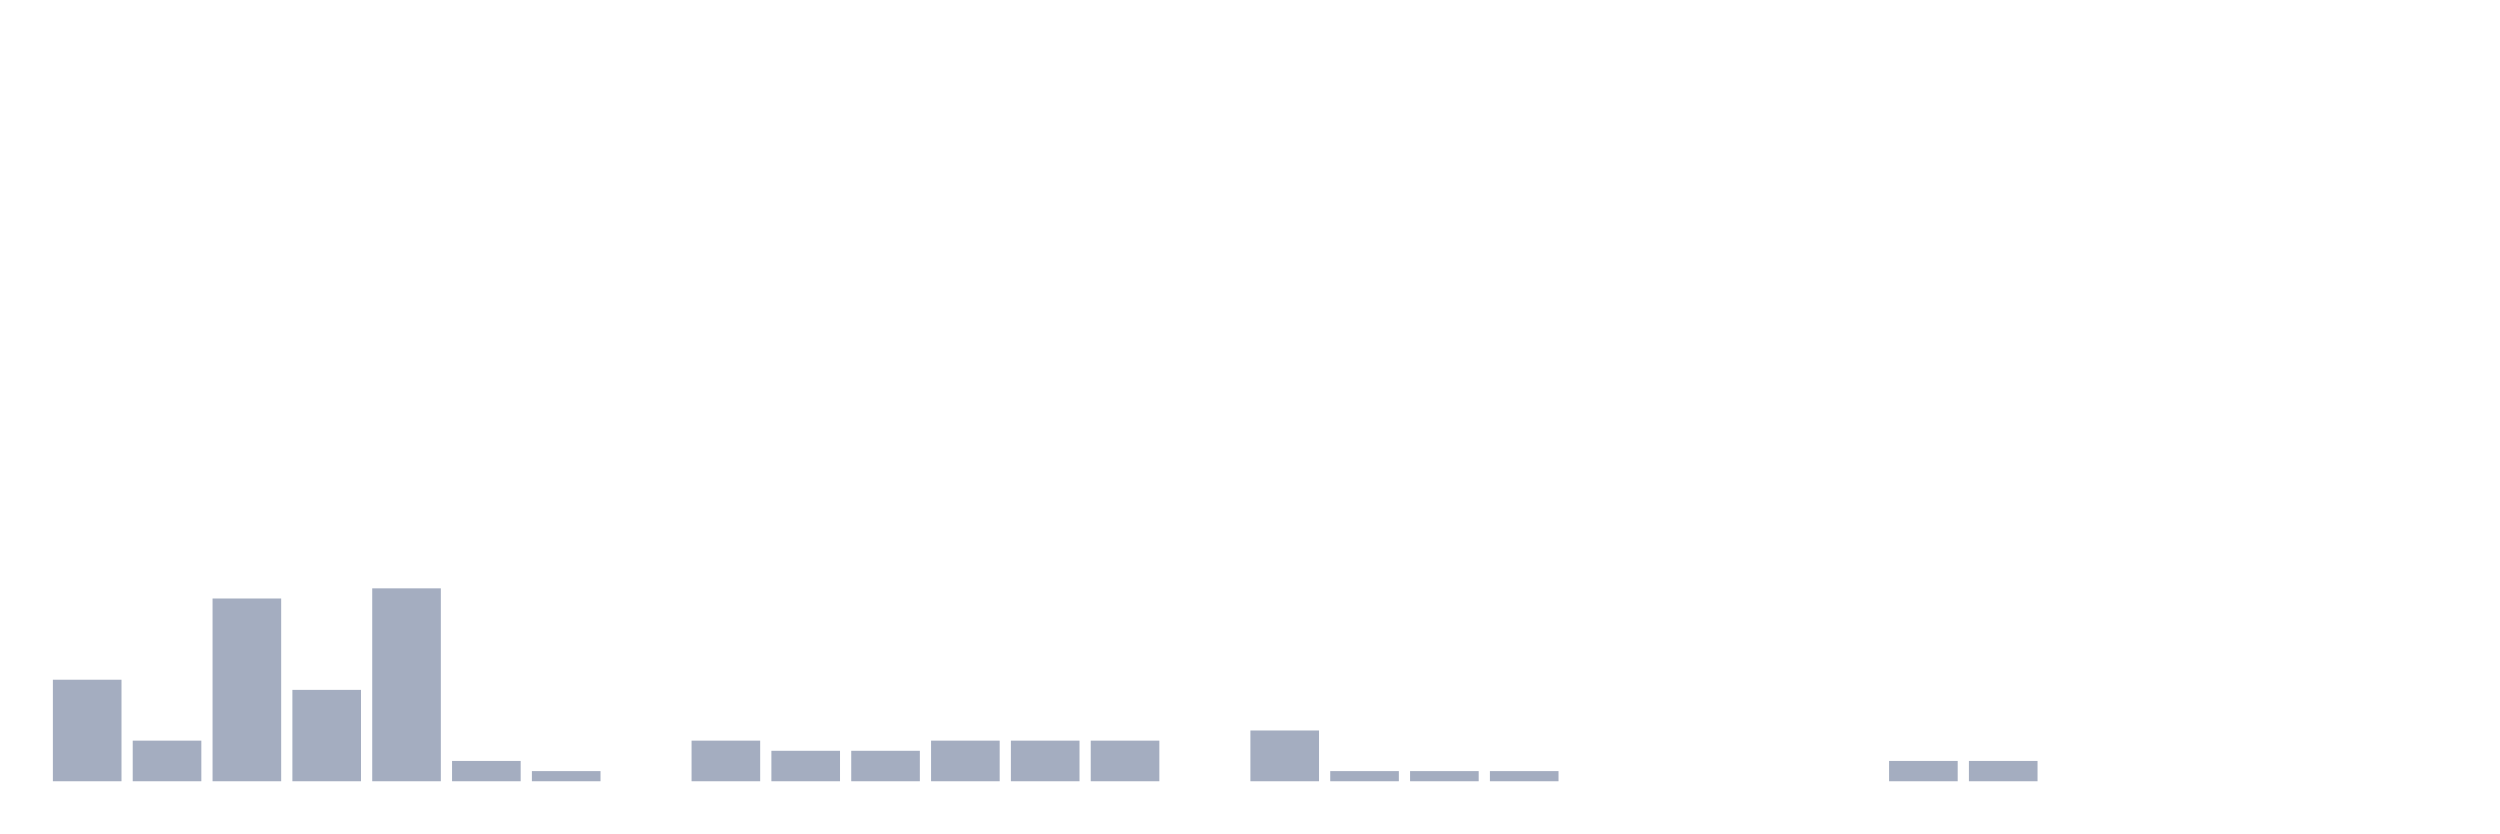
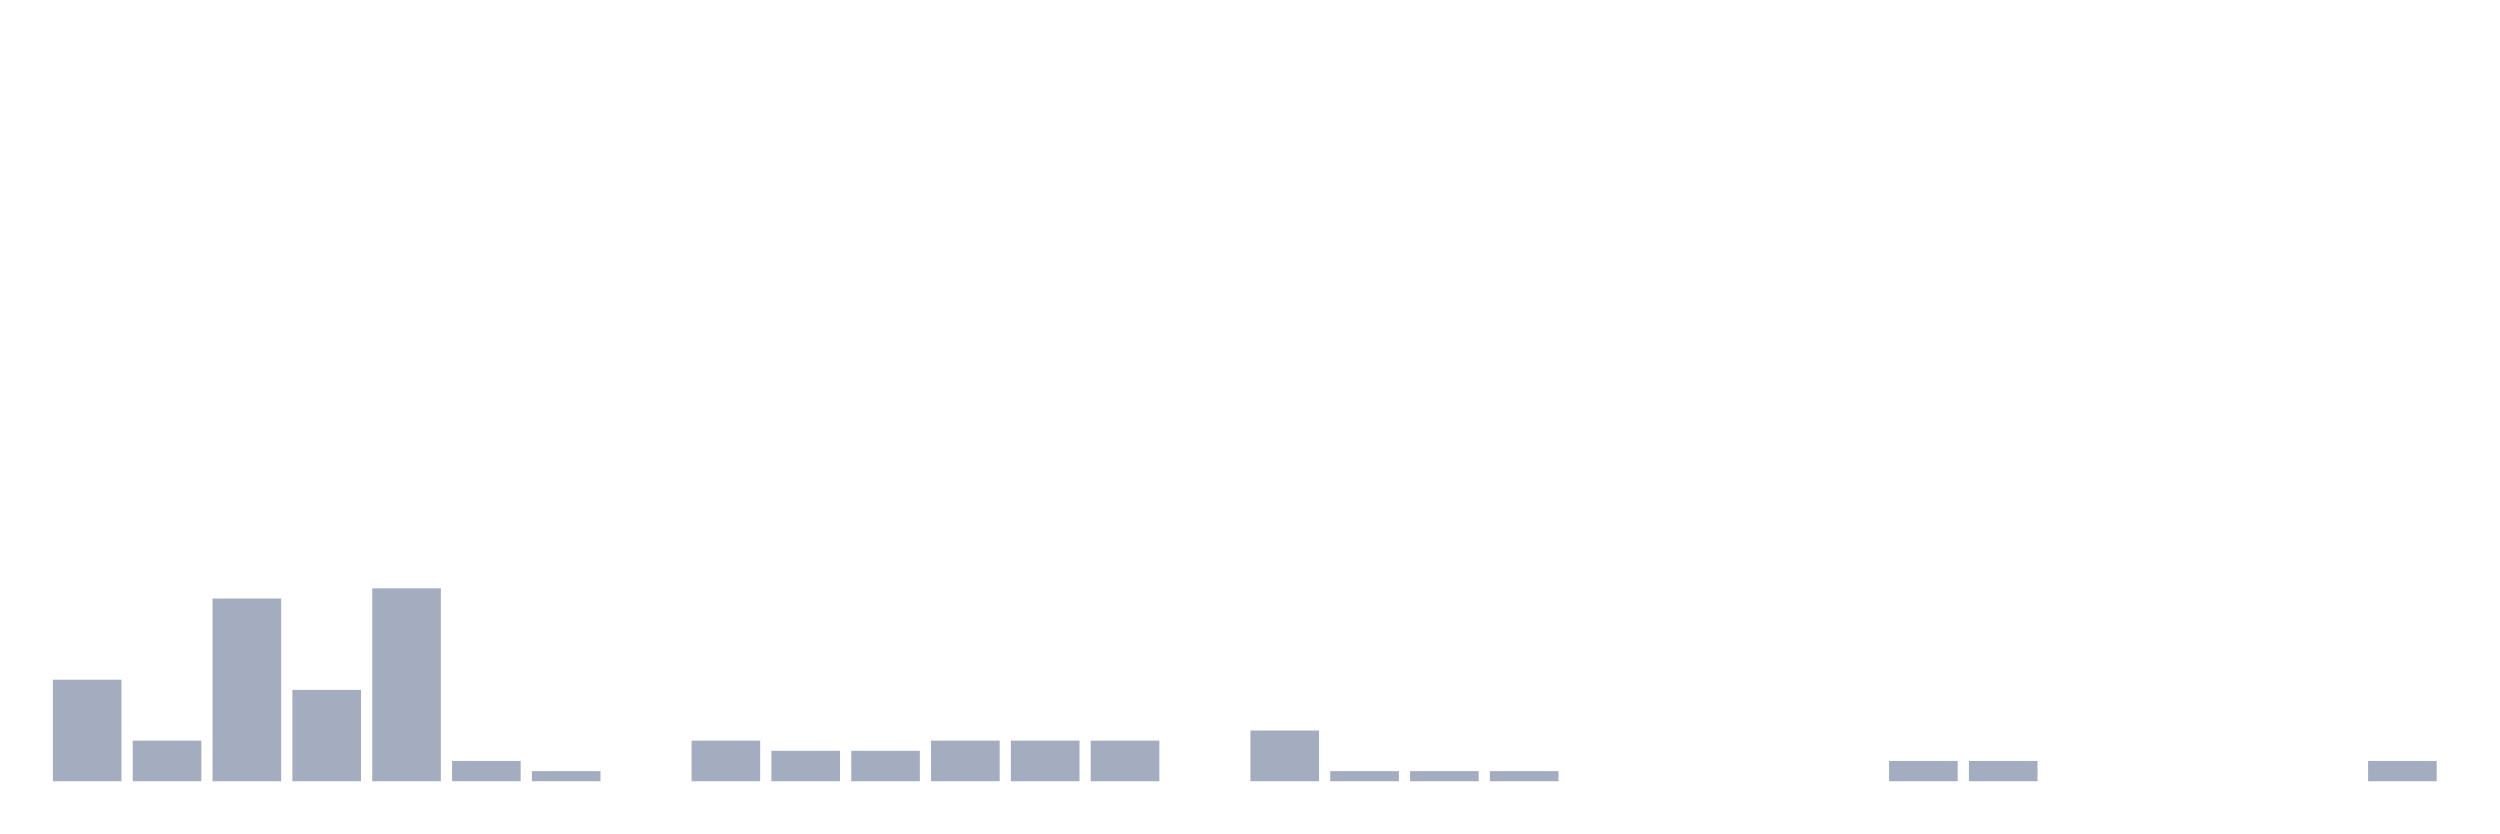
<svg xmlns="http://www.w3.org/2000/svg" viewBox="0 0 480 160">
  <g transform="translate(10,10)">
    <rect class="bar" x="0.153" width="13.175" y="120.507" height="19.493" fill="rgb(164,173,192)" />
    <rect class="bar" x="15.482" width="13.175" y="132.203" height="7.797" fill="rgb(164,173,192)" />
    <rect class="bar" x="30.81" width="13.175" y="104.912" height="35.088" fill="rgb(164,173,192)" />
    <rect class="bar" x="46.138" width="13.175" y="122.456" height="17.544" fill="rgb(164,173,192)" />
    <rect class="bar" x="61.466" width="13.175" y="102.963" height="37.037" fill="rgb(164,173,192)" />
    <rect class="bar" x="76.794" width="13.175" y="136.101" height="3.899" fill="rgb(164,173,192)" />
    <rect class="bar" x="92.123" width="13.175" y="138.051" height="1.949" fill="rgb(164,173,192)" />
    <rect class="bar" x="107.451" width="13.175" y="140" height="0" fill="rgb(164,173,192)" />
    <rect class="bar" x="122.779" width="13.175" y="132.203" height="7.797" fill="rgb(164,173,192)" />
    <rect class="bar" x="138.107" width="13.175" y="134.152" height="5.848" fill="rgb(164,173,192)" />
    <rect class="bar" x="153.436" width="13.175" y="134.152" height="5.848" fill="rgb(164,173,192)" />
    <rect class="bar" x="168.764" width="13.175" y="132.203" height="7.797" fill="rgb(164,173,192)" />
    <rect class="bar" x="184.092" width="13.175" y="132.203" height="7.797" fill="rgb(164,173,192)" />
    <rect class="bar" x="199.42" width="13.175" y="132.203" height="7.797" fill="rgb(164,173,192)" />
    <rect class="bar" x="214.748" width="13.175" y="140" height="0" fill="rgb(164,173,192)" />
    <rect class="bar" x="230.077" width="13.175" y="130.253" height="9.747" fill="rgb(164,173,192)" />
    <rect class="bar" x="245.405" width="13.175" y="138.051" height="1.949" fill="rgb(164,173,192)" />
    <rect class="bar" x="260.733" width="13.175" y="138.051" height="1.949" fill="rgb(164,173,192)" />
    <rect class="bar" x="276.061" width="13.175" y="138.051" height="1.949" fill="rgb(164,173,192)" />
    <rect class="bar" x="291.39" width="13.175" y="140" height="0" fill="rgb(164,173,192)" />
    <rect class="bar" x="306.718" width="13.175" y="140" height="0" fill="rgb(164,173,192)" />
    <rect class="bar" x="322.046" width="13.175" y="140" height="0" fill="rgb(164,173,192)" />
    <rect class="bar" x="337.374" width="13.175" y="140" height="0" fill="rgb(164,173,192)" />
    <rect class="bar" x="352.702" width="13.175" y="136.101" height="3.899" fill="rgb(164,173,192)" />
    <rect class="bar" x="368.031" width="13.175" y="136.101" height="3.899" fill="rgb(164,173,192)" />
    <rect class="bar" x="383.359" width="13.175" y="140" height="0" fill="rgb(164,173,192)" />
    <rect class="bar" x="398.687" width="13.175" y="140" height="0" fill="rgb(164,173,192)" />
    <rect class="bar" x="414.015" width="13.175" y="140" height="0" fill="rgb(164,173,192)" />
    <rect class="bar" x="429.344" width="13.175" y="140" height="0" fill="rgb(164,173,192)" />
-     <rect class="bar" x="444.672" width="13.175" y="140" height="0" fill="rgb(164,173,192)" />
+     <rect class="bar" x="444.672" width="13.175" y="136.101" height="3.899" fill="rgb(164,173,192)" />
  </g>
</svg>
